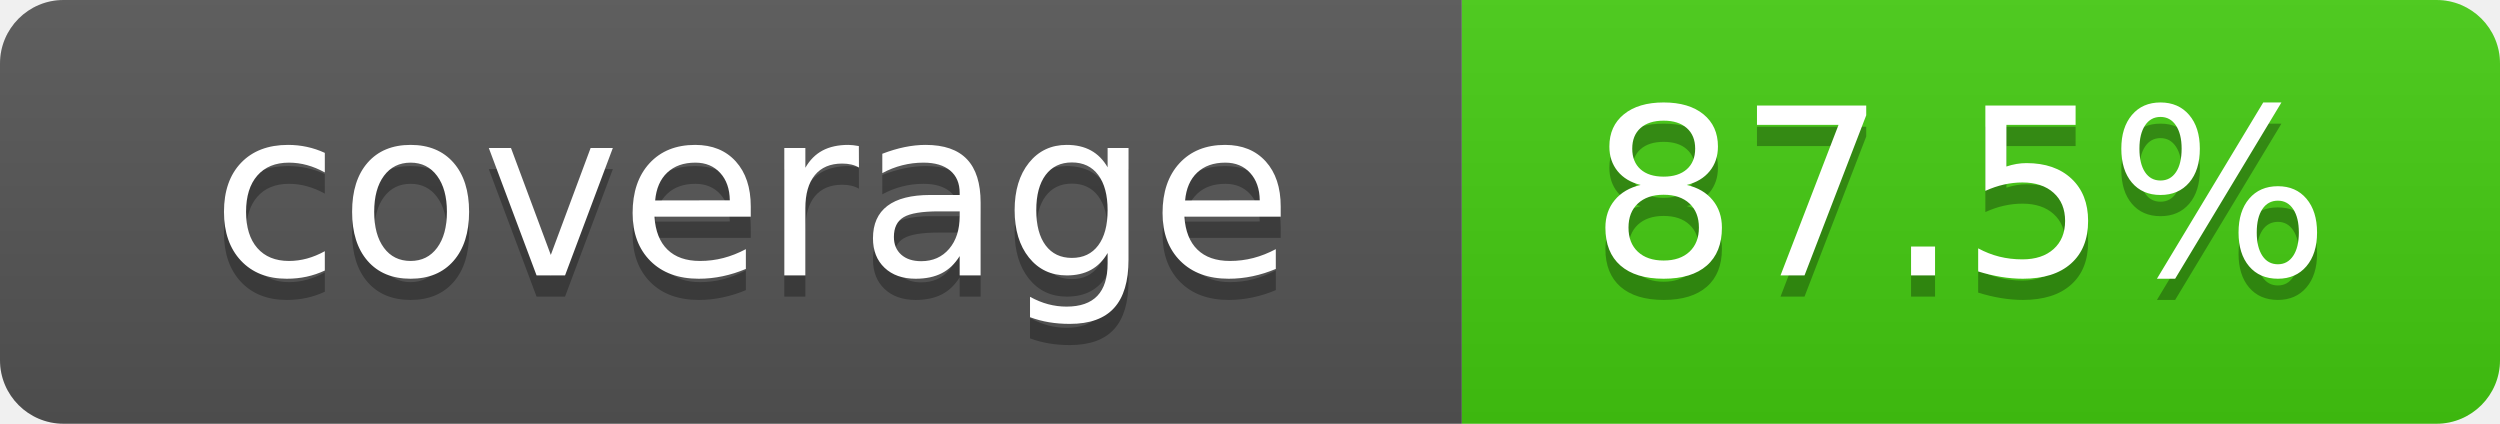
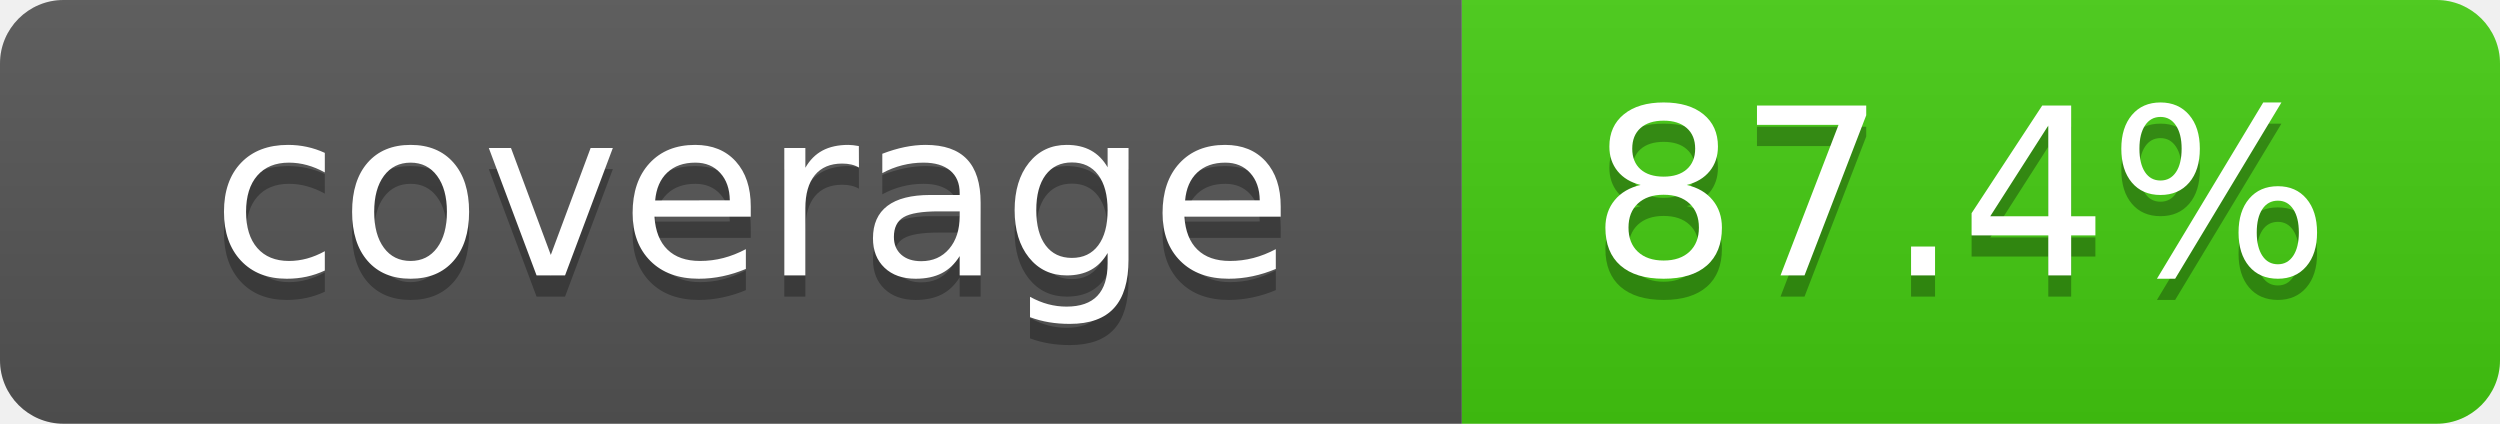
- <svg xmlns="http://www.w3.org/2000/svg" width="118" height="20" role="img" aria-label="coverage: 87.5%">
+ <svg xmlns="http://www.w3.org/2000/svg" width="118" height="20" role="img" aria-label="coverage: 87.4%">
  <linearGradient id="s" x2="0" y2="100%">
    <stop offset="0" stop-color="#bbb" stop-opacity=".1" />
    <stop offset="1" stop-opacity=".1" />
  </linearGradient>
  <clipPath id="r">
    <rect width="118" height="20" rx="3" fill="#fff" />
  </clipPath>
  <g clip-path="url(#r)">
    <rect width="69" height="20" fill="#555" />
    <rect x="69" width="49" height="20" fill="#4c1" />
    <rect width="118" height="20" fill="url(#s)" />
  </g>
  <g fill="#fff" text-anchor="middle" font-family="Verdana,Geneva,DejaVu Sans,sans-serif" text-rendering="geometricPrecision" font-size="110">
    <text x="355" y="140" transform="scale(.1)" fill="#010101" fill-opacity=".3">coverage</text>
    <text x="355" y="130" transform="scale(.1)">coverage</text>
-     <text x="925" y="140" transform="scale(.1)" fill="#010101" fill-opacity=".3">87.5%</text>
-     <text x="925" y="130" transform="scale(.1)">87.5%</text>
+     <text x="925" y="140" transform="scale(.1)" fill="#010101" fill-opacity=".3">87.4%</text>
+     <text x="925" y="130" transform="scale(.1)">87.4%</text>
  </g>
</svg>
